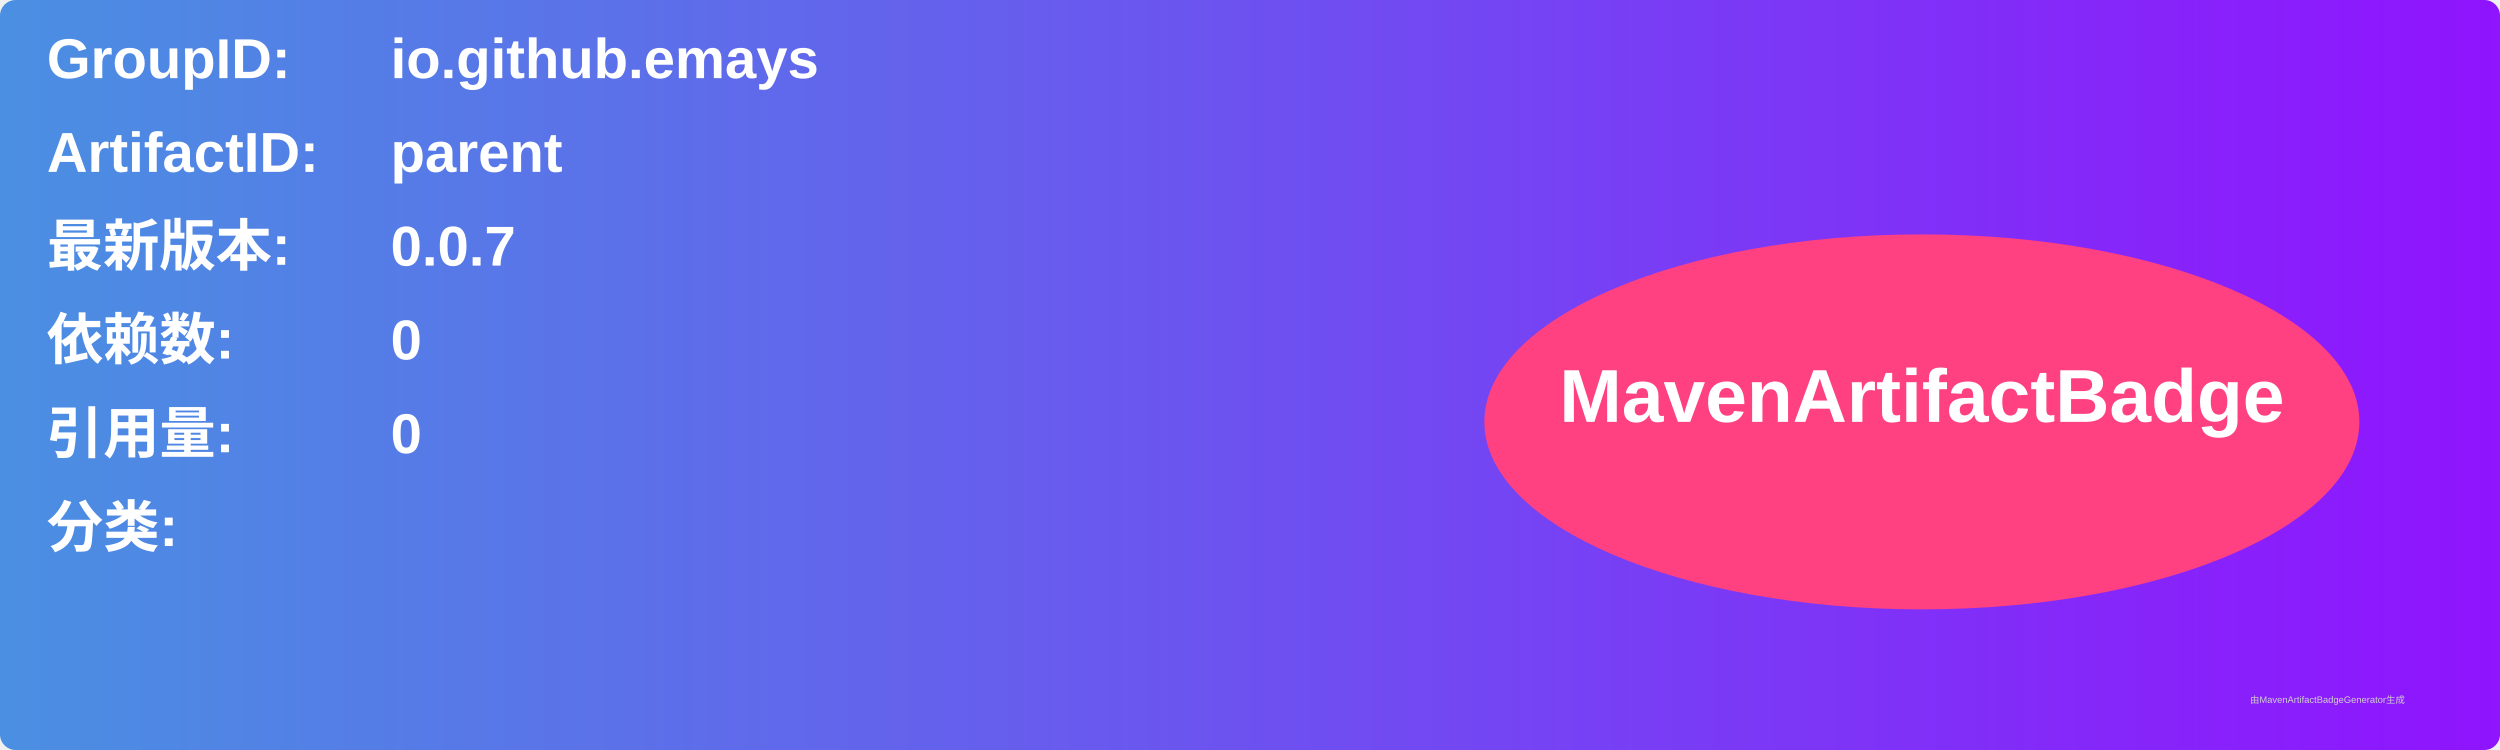
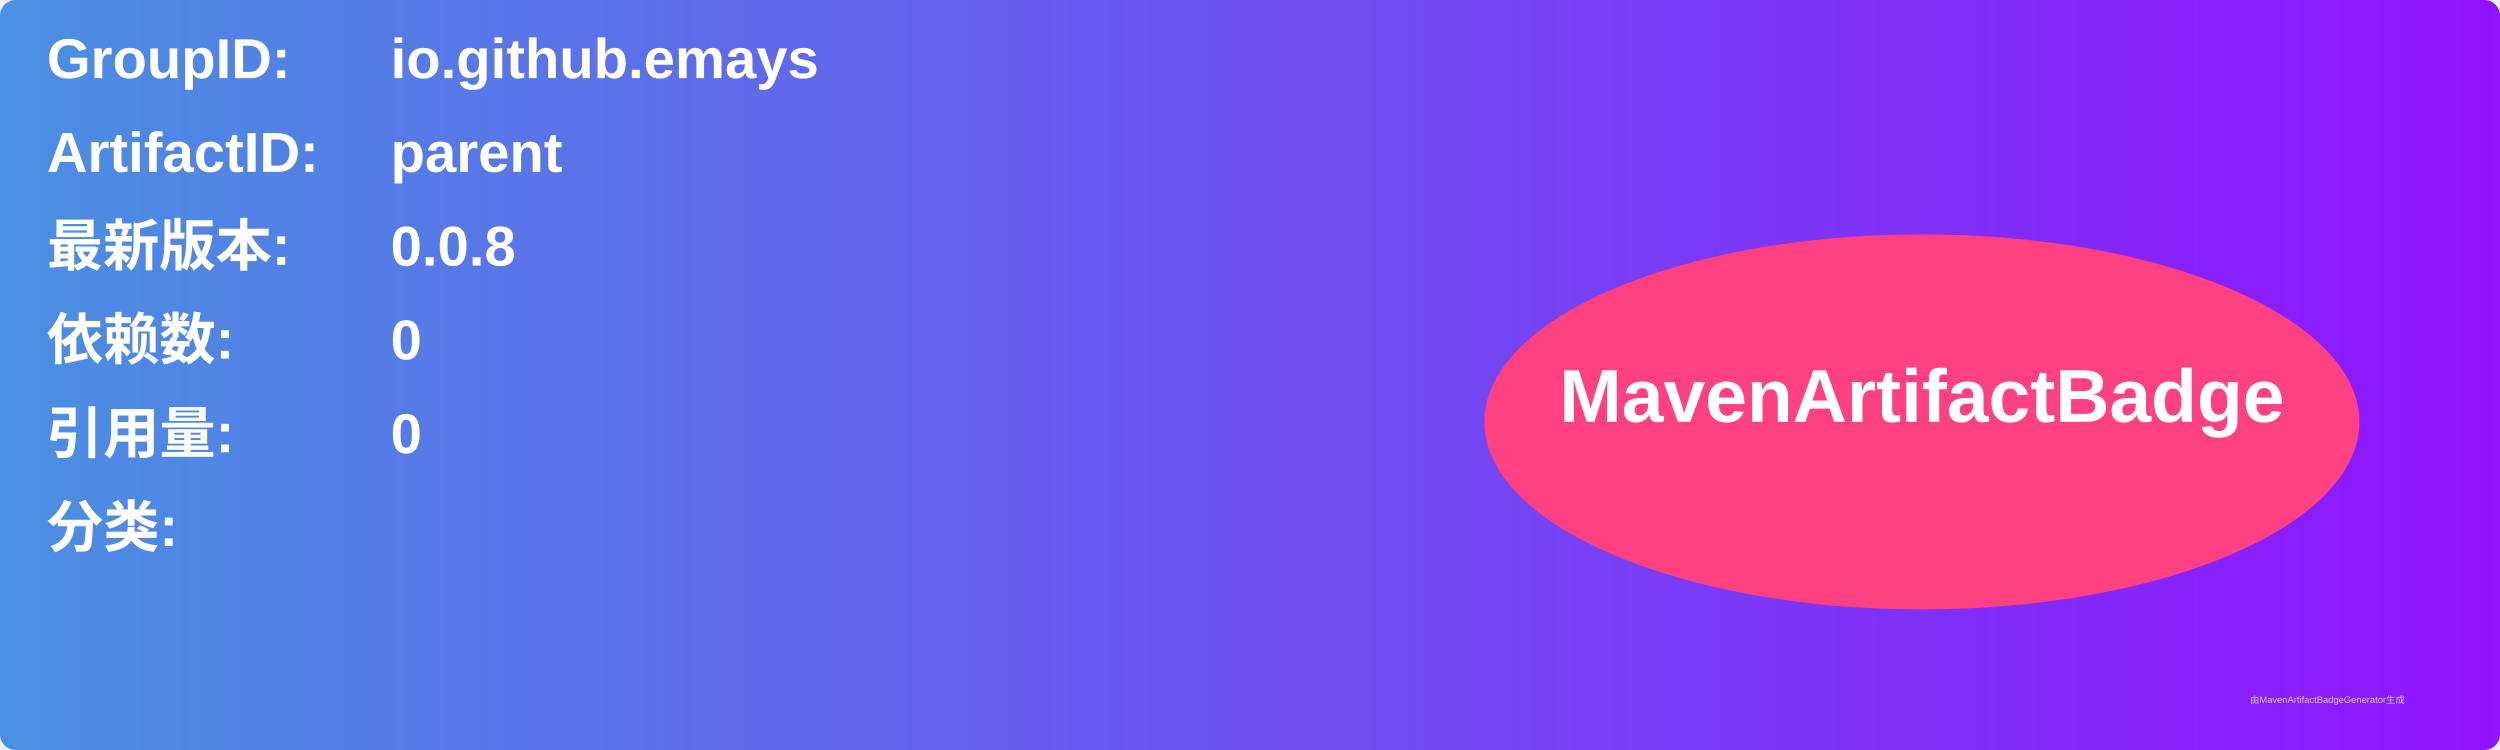
<svg xmlns="http://www.w3.org/2000/svg" width="800" height="240" viewBox="0 0 800 240">
  <linearGradient id="grad" x1="0%" y1="0%" x2="100%" y2="0%">
    <stop offset="0%" stop-color="#4a90e2" />
    <stop offset="100%" stop-color="#9013fe" />
  </linearGradient>
  <rect width="100%" height="100%" rx="5" ry="5" fill="url(#grad)" />
  <g transform="translate(15, 15)">
    <text x="0" y="10" font-family="Arial" font-size="18" fill="white" font-weight="bold" width="260">GroupID:</text>
    <text x="110" y="10" font-family="Arial" font-size="18" fill="white" font-weight="bold" width="460">io.github.emays</text>
    <text x="0" y="40" font-family="Arial" font-size="18" fill="white" font-weight="bold" width="260">ArtifactID:</text>
    <text x="110" y="40" font-family="Arial" font-size="18" fill="white" font-weight="bold" width="460">parent</text>
    <text x="0" y="70" font-family="Arial" font-size="18" fill="white" font-weight="bold">最新版本:</text>
    <text x="110" y="70" font-family="Arial" font-size="18" fill="white" font-weight="bold">
-       <tspan font-weight="bold">0.0.7</tspan>
+       <tspan font-weight="bold">0.0.8</tspan>
    </text>
    <text x="0" y="100" font-family="Arial" font-size="18" fill="white" font-weight="bold">依赖数: </text>
    <text x="110" y="100" font-family="Arial" font-size="18" fill="white">
      <tspan font-weight="bold">0</tspan>
    </text>
    <text x="0" y="130" font-family="Arial" font-size="18" fill="white" font-weight="bold">引用量: </text>
    <text x="110" y="130" font-family="Arial" font-size="18" fill="white">
      <tspan font-weight="bold">0</tspan>
    </text>
    <text x="0" y="160" font-family="Arial" font-size="18" fill="white" font-weight="bold">分类:</text>
    <text x="10" y="190" font-family="Arial" font-size="10" fill="white">
      <tspan font-weight="bold" />
    </text>
    <ellipse cx="600" cy="120" rx="140" ry="60" fill="#ff4081" />
    <text x="600" y="120" text-anchor="middle" font-family="Arial" font-size="24" fill="white" font-weight="bold">MavenArtifactBadge</text>
  </g>
  <text x="720" y="225" font-family="Arial" font-size="3" fill="#d0d0d0">由MavenArtifactBadgeGenerator生成</text>
</svg>
